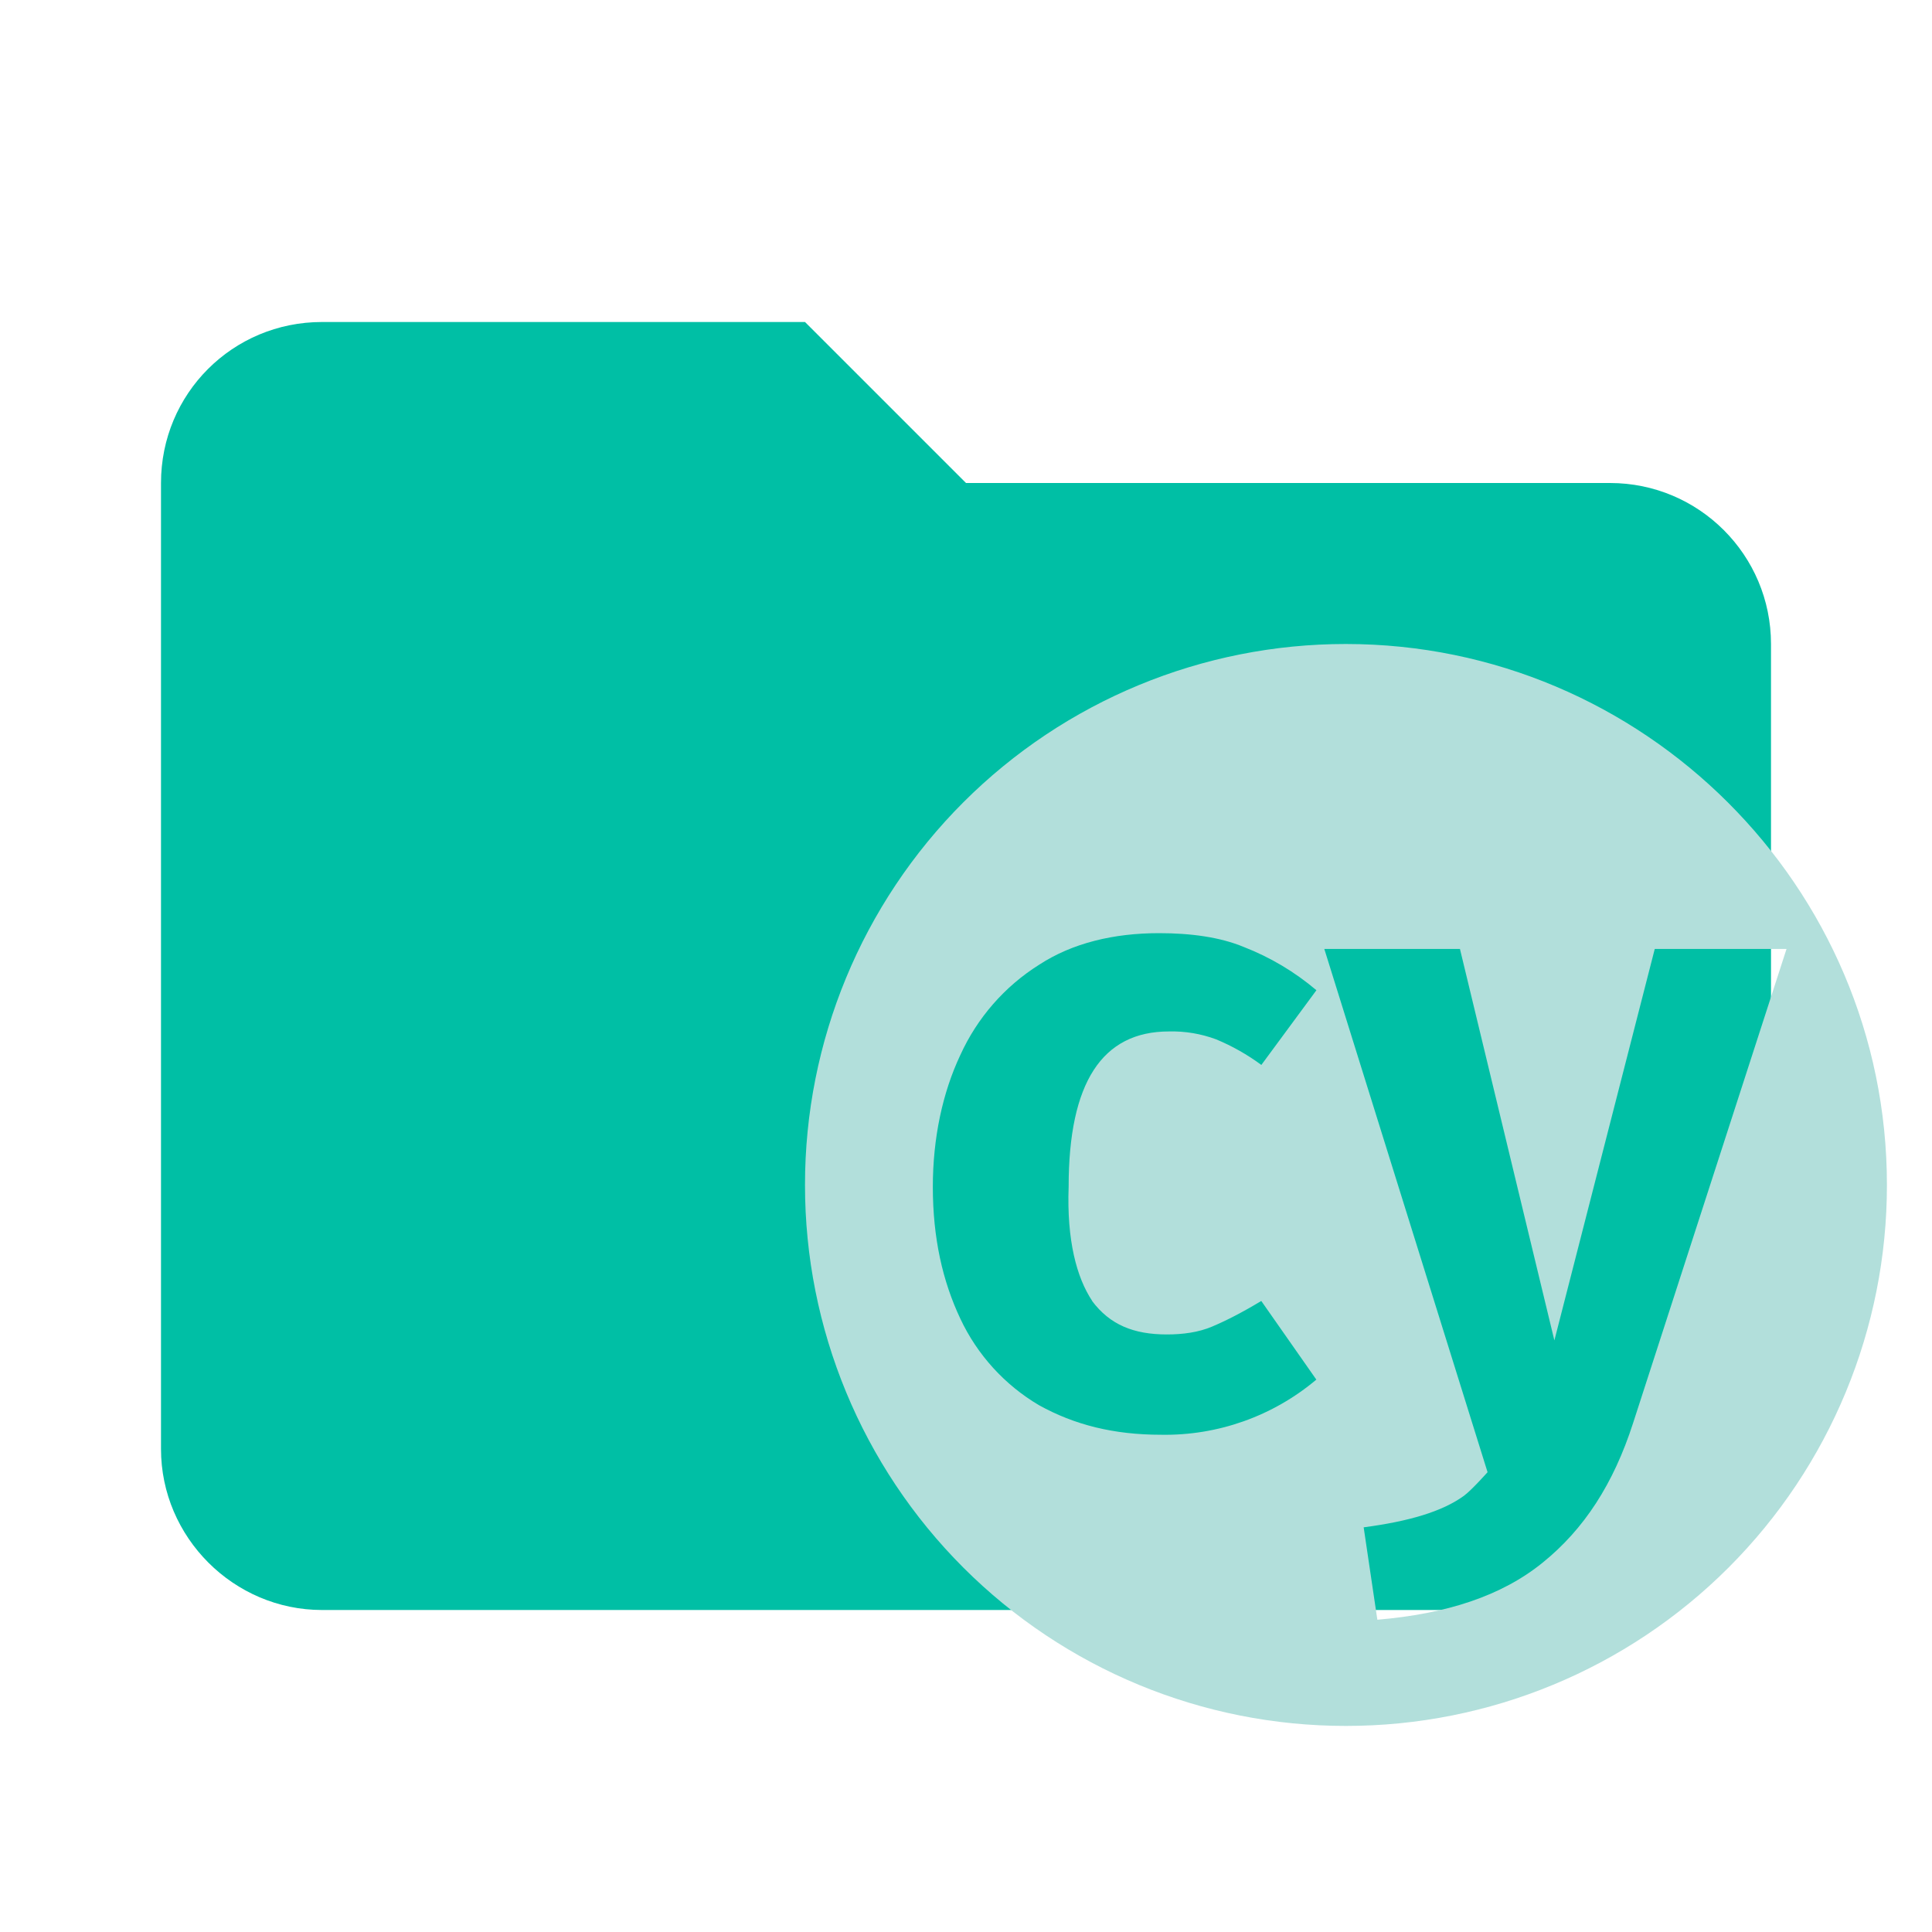
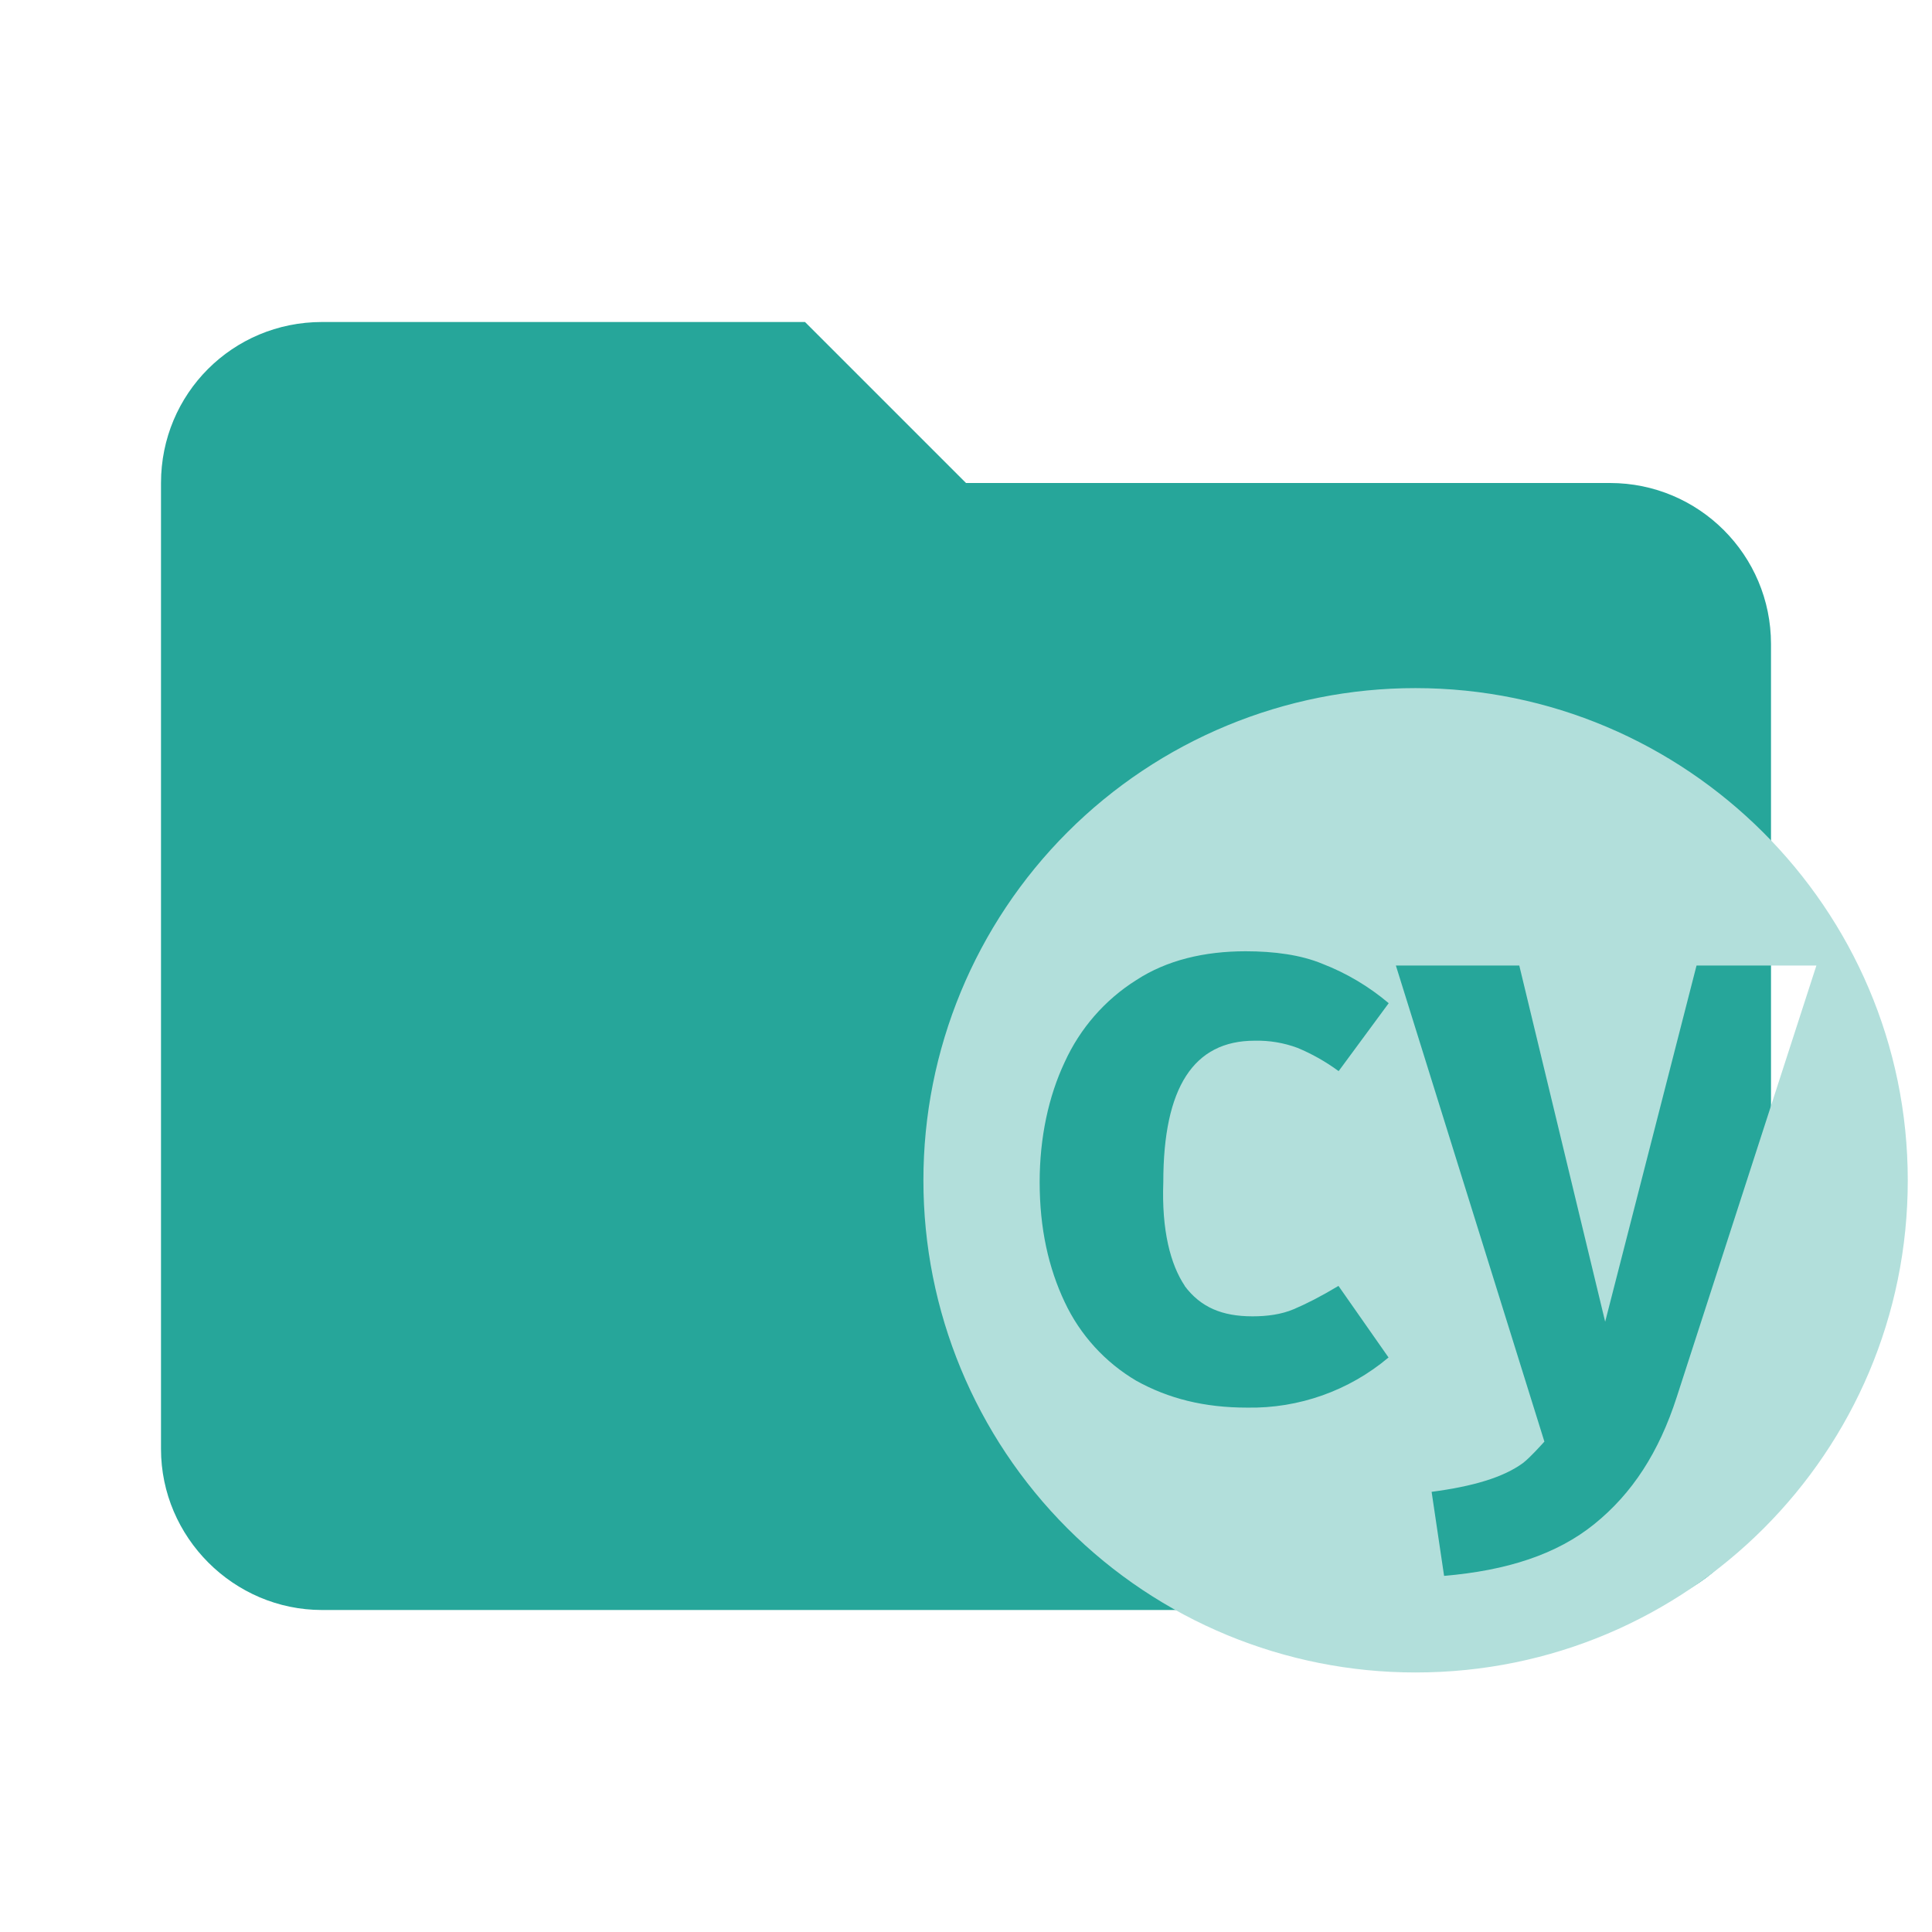
- <svg xmlns="http://www.w3.org/2000/svg" viewBox="0 0 24 24" fill="none">
-   <path d="M10 4H4c-1.11 0-2 .89-2 2v12c0 1.097.903 2 2 2h16c1.097 0 2-.903 2-2V8a2 2 0 00-2-2h-8l-2-2z" fill="#00BFA5" />
-   <path d="M16.719 8A6.715 6.715 0 0010 14.72a6.715 6.715 0 006.72 6.72 6.716 6.716 0 006.72-6.72c0-3.714-3.03-6.72-6.721-6.72zm-3.152 8.162c.22.293.513.415.928.415.196 0 .392-.025.563-.098.17-.072.366-.171.61-.318l.684.977a2.915 2.915 0 01-1.93.685c-.587 0-1.075-.123-1.515-.367a2.46 2.46 0 01-.977-1.074c-.22-.465-.342-1.002-.342-1.638 0-.61.122-1.172.341-1.637.21-.462.55-.853.98-1.123.414-.27.927-.392 1.49-.392.391 0 .757.049 1.05.171.33.128.635.31.904.538l-.684.928a2.679 2.679 0 00-.562-.318 1.571 1.571 0 00-.586-.098c-.831 0-1.246.636-1.246 1.93-.024.661.098 1.125.293 1.418l-.001.001zm6.72 1.515c-.244.758-.61 1.32-1.124 1.735-.513.416-1.198.636-2.053.709l-.17-1.148c.561-.074.977-.196 1.246-.392.097-.072.293-.293.293-.293l-2.028-6.5h1.685l1.173 4.863 1.247-4.863h1.637l-1.906 5.889z" fill="#B2DFDB" />
+ <svg xmlns="http://www.w3.org/2000/svg" version="1.1" viewBox="0 0 24 24">
+   <path d="M10 4H4c-1.11 0-2 .89-2 2v12c0 1.097.903 2 2 2h16c1.097 0 2-.903 2-2V8a2 2 0 00-2-2h-8l-2-2z" fill="#26a69a" />
+   <path d="m17.584 8.548a6.11 6.11 0 0 0-6.113 6.114 6.11 6.11 0 0 0 6.114 6.114 6.111 6.111 0 0 0 6.114-6.114c0-3.379-2.757-6.114-6.115-6.114zm-2.868 7.426c0.2 0.267 0.467 0.378 0.844 0.378 0.178 0 0.357-0.023 0.512-0.089 0.155-0.066 0.333-0.156 0.555-0.289l0.622 0.889a2.652 2.652 0 0 1-1.756 0.623c-0.534 0-0.978-0.112-1.378-0.334a2.238 2.238 0 0 1-0.889-0.977c-0.2-0.423-0.311-0.912-0.311-1.49 0-0.555 0.111-1.066 0.31-1.489 0.191-0.42 0.5-0.776 0.892-1.022 0.377-0.246 0.843-0.357 1.356-0.357 0.356 0 0.689 0.045 0.955 0.156 0.3 0.116 0.578 0.282 0.823 0.489l-0.622 0.844a2.438 2.438 0 0 0-0.511-0.289 1.429 1.429 0 0 0-0.533-0.089c-0.756 0-1.134 0.579-1.134 1.756-0.022 0.601 0.089 1.024 0.267 1.29zm6.114 1.378c-0.222 0.69-0.555 1.201-1.023 1.579-0.467 0.379-1.09 0.579-1.868 0.645l-0.155-1.044c0.51-0.067 0.889-0.178 1.134-0.357 0.088-0.066 0.267-0.267 0.267-0.267l-1.845-5.914h1.533l1.067 4.425 1.135-4.425h1.489z" fill="#b2dfdb" stroke-width=".91" />
</svg>
